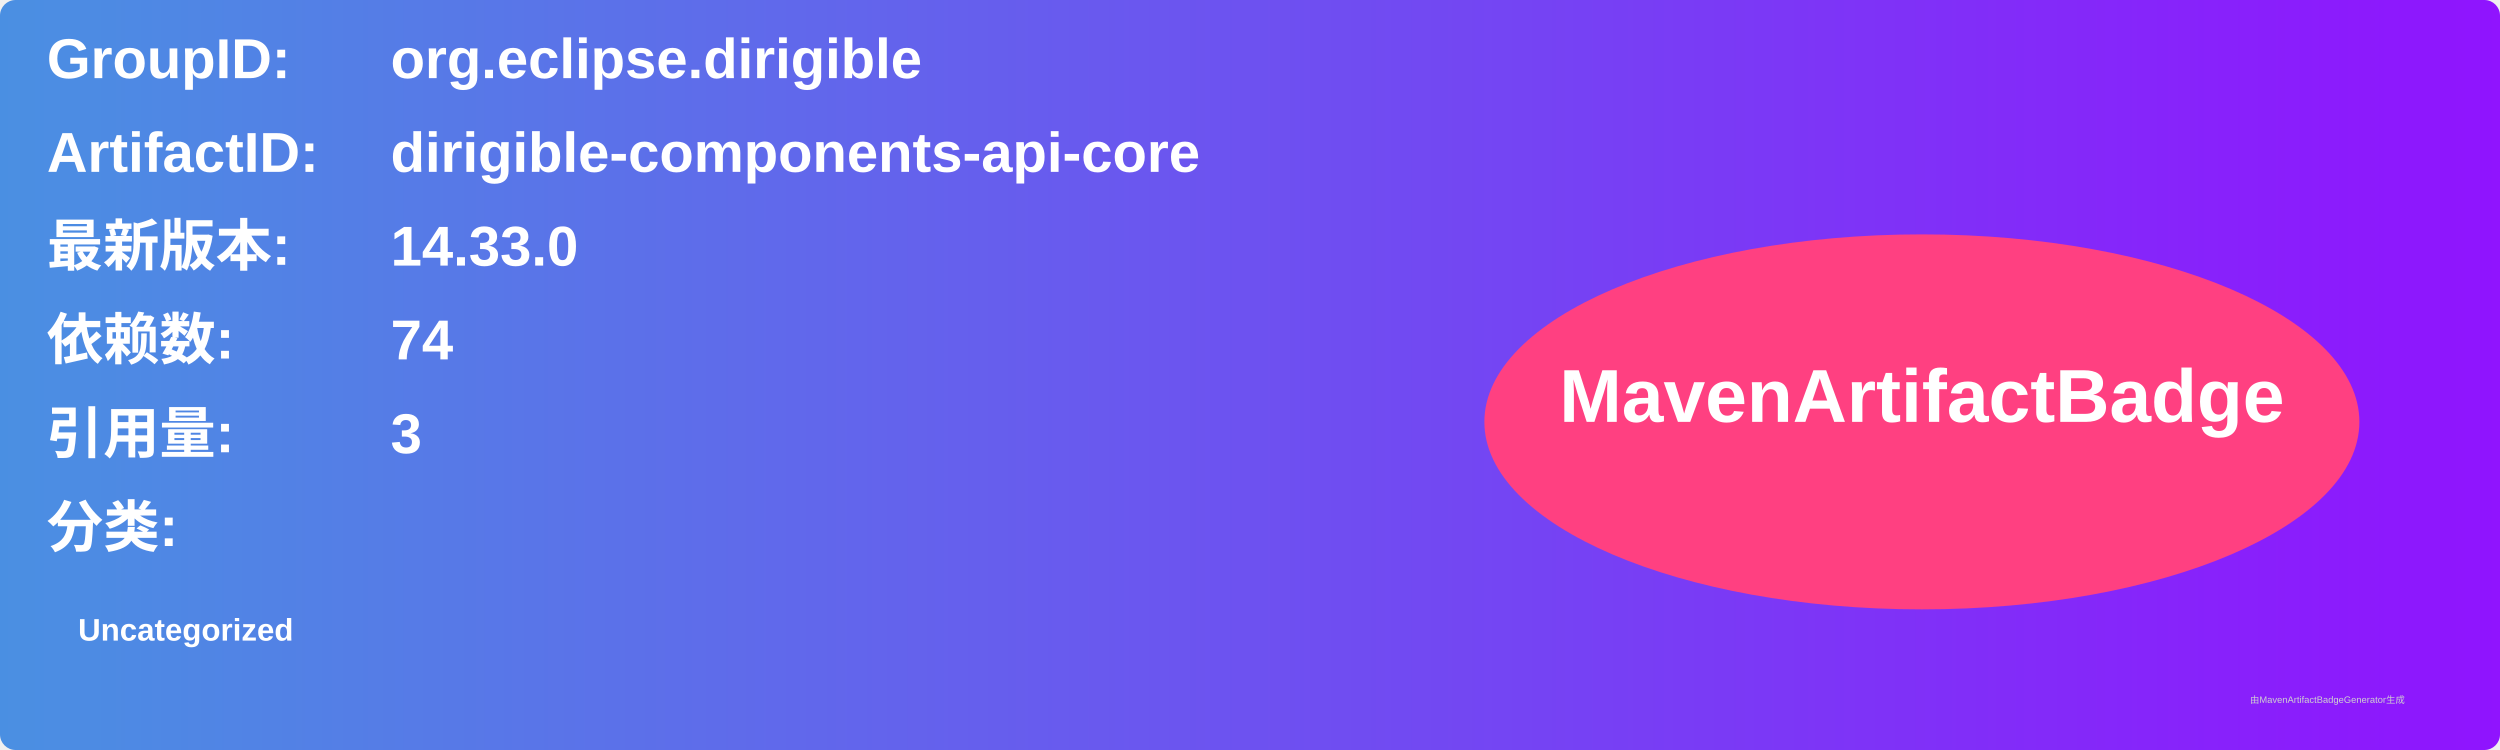
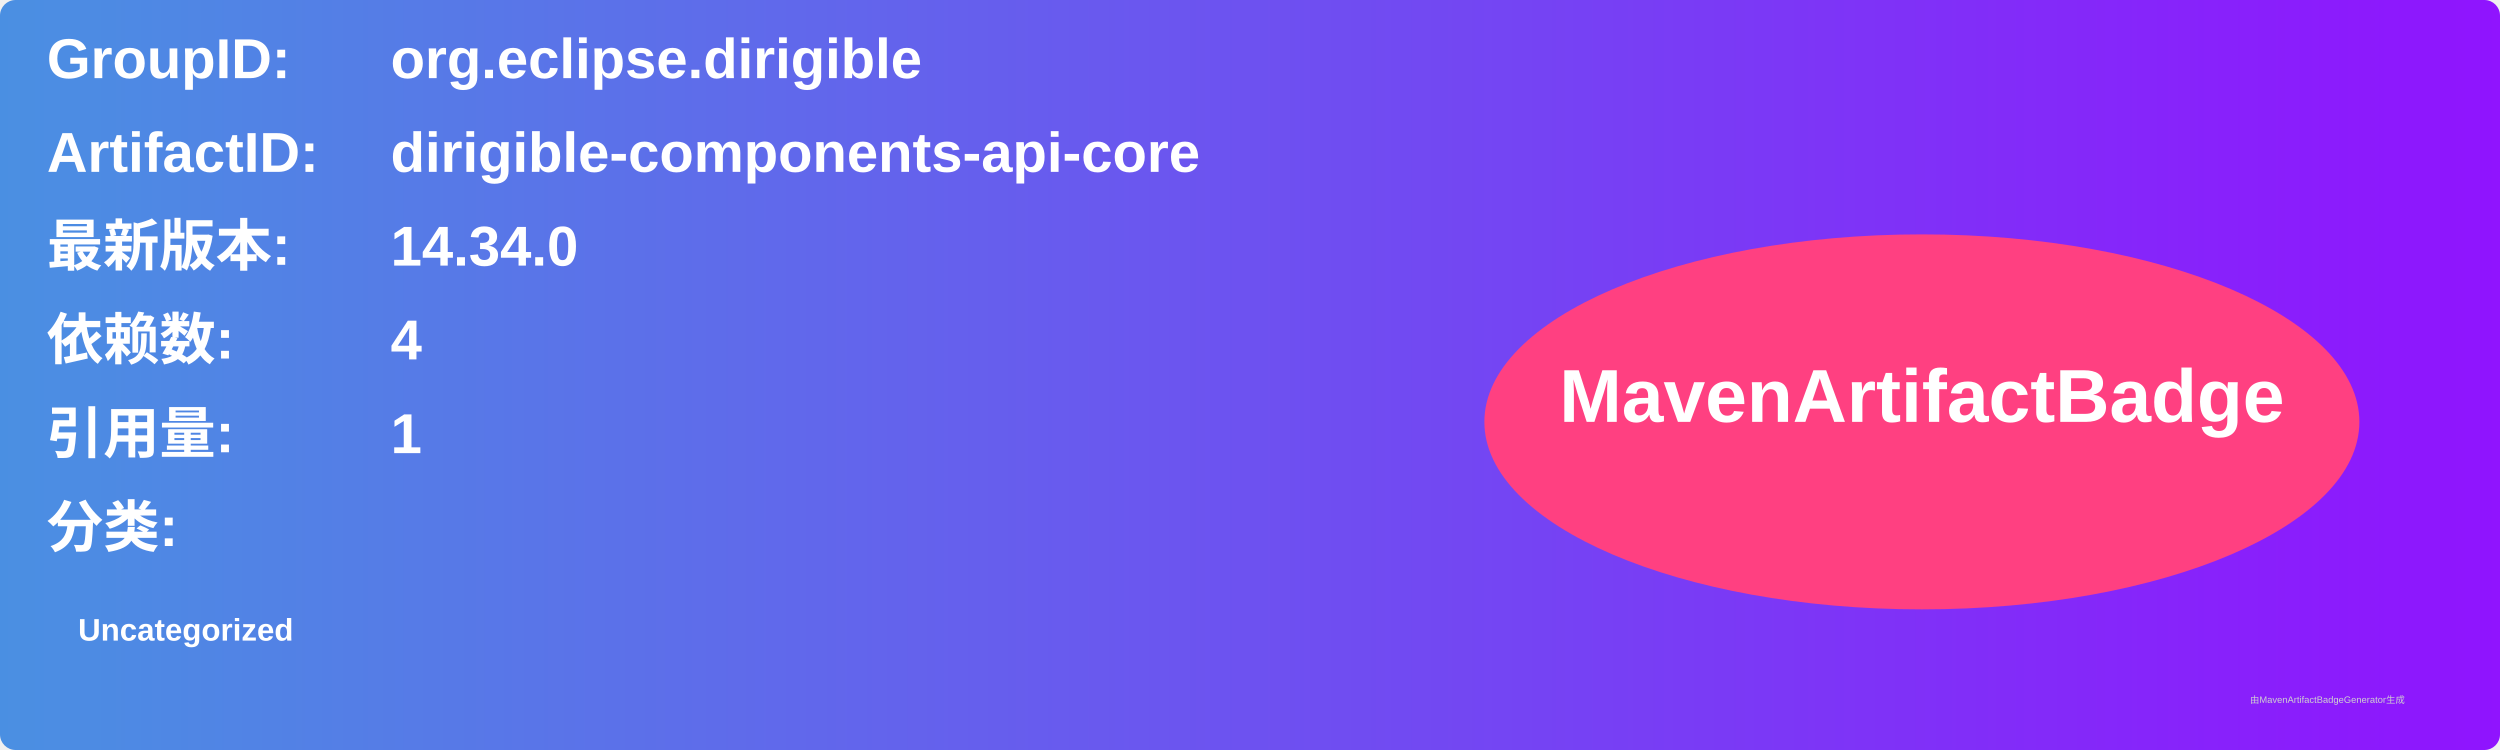
<svg xmlns="http://www.w3.org/2000/svg" width="800" height="240" viewBox="0 0 800 240">
  <linearGradient id="grad" x1="0%" y1="0%" x2="100%" y2="0%">
    <stop offset="0%" stop-color="#4a90e2" />
    <stop offset="100%" stop-color="#9013fe" />
  </linearGradient>
  <rect width="100%" height="100%" rx="5" ry="5" fill="url(#grad)" />
  <g transform="translate(15, 15)">
    <text x="0" y="10" font-family="Arial" font-size="18" fill="white" font-weight="bold" width="260">GroupID:</text>
    <text x="110" y="10" font-family="Arial" font-size="18" fill="white" font-weight="bold" width="460">org.eclipse.dirigible</text>
    <text x="0" y="40" font-family="Arial" font-size="18" fill="white" font-weight="bold" width="260">ArtifactID:</text>
    <text x="110" y="40" font-family="Arial" font-size="18" fill="white" font-weight="bold" width="460">dirigible-components-api-core</text>
    <text x="0" y="70" font-family="Arial" font-size="18" fill="white" font-weight="bold">最新版本:</text>
    <text x="110" y="70" font-family="Arial" font-size="18" fill="white" font-weight="bold">
-       <tspan font-weight="bold">14.33.0</tspan>
+       <tspan font-weight="bold">14.34.0</tspan>
    </text>
    <text x="0" y="100" font-family="Arial" font-size="18" fill="white" font-weight="bold">依赖数: </text>
    <text x="110" y="100" font-family="Arial" font-size="18" fill="white">
-       <tspan font-weight="bold">74</tspan>
+       <tspan font-weight="bold">4</tspan>
    </text>
    <text x="0" y="130" font-family="Arial" font-size="18" fill="white" font-weight="bold">引用量: </text>
    <text x="110" y="130" font-family="Arial" font-size="18" fill="white">
-       <tspan font-weight="bold">3</tspan>
+       <tspan font-weight="bold">1</tspan>
    </text>
    <text x="0" y="160" font-family="Arial" font-size="18" fill="white" font-weight="bold">分类:</text>
    <text x="10" y="190" font-family="Arial" font-size="10" fill="white">
      <tspan font-weight="bold">Uncategorized</tspan>
    </text>
    <ellipse cx="600" cy="120" rx="140" ry="60" fill="#ff4081" />
    <text x="600" y="120" text-anchor="middle" font-family="Arial" font-size="24" fill="white" font-weight="bold">MavenArtifactBadge</text>
  </g>
  <text x="720" y="225" font-family="Arial" font-size="3" fill="#d0d0d0">由MavenArtifactBadgeGenerator生成</text>
</svg>
